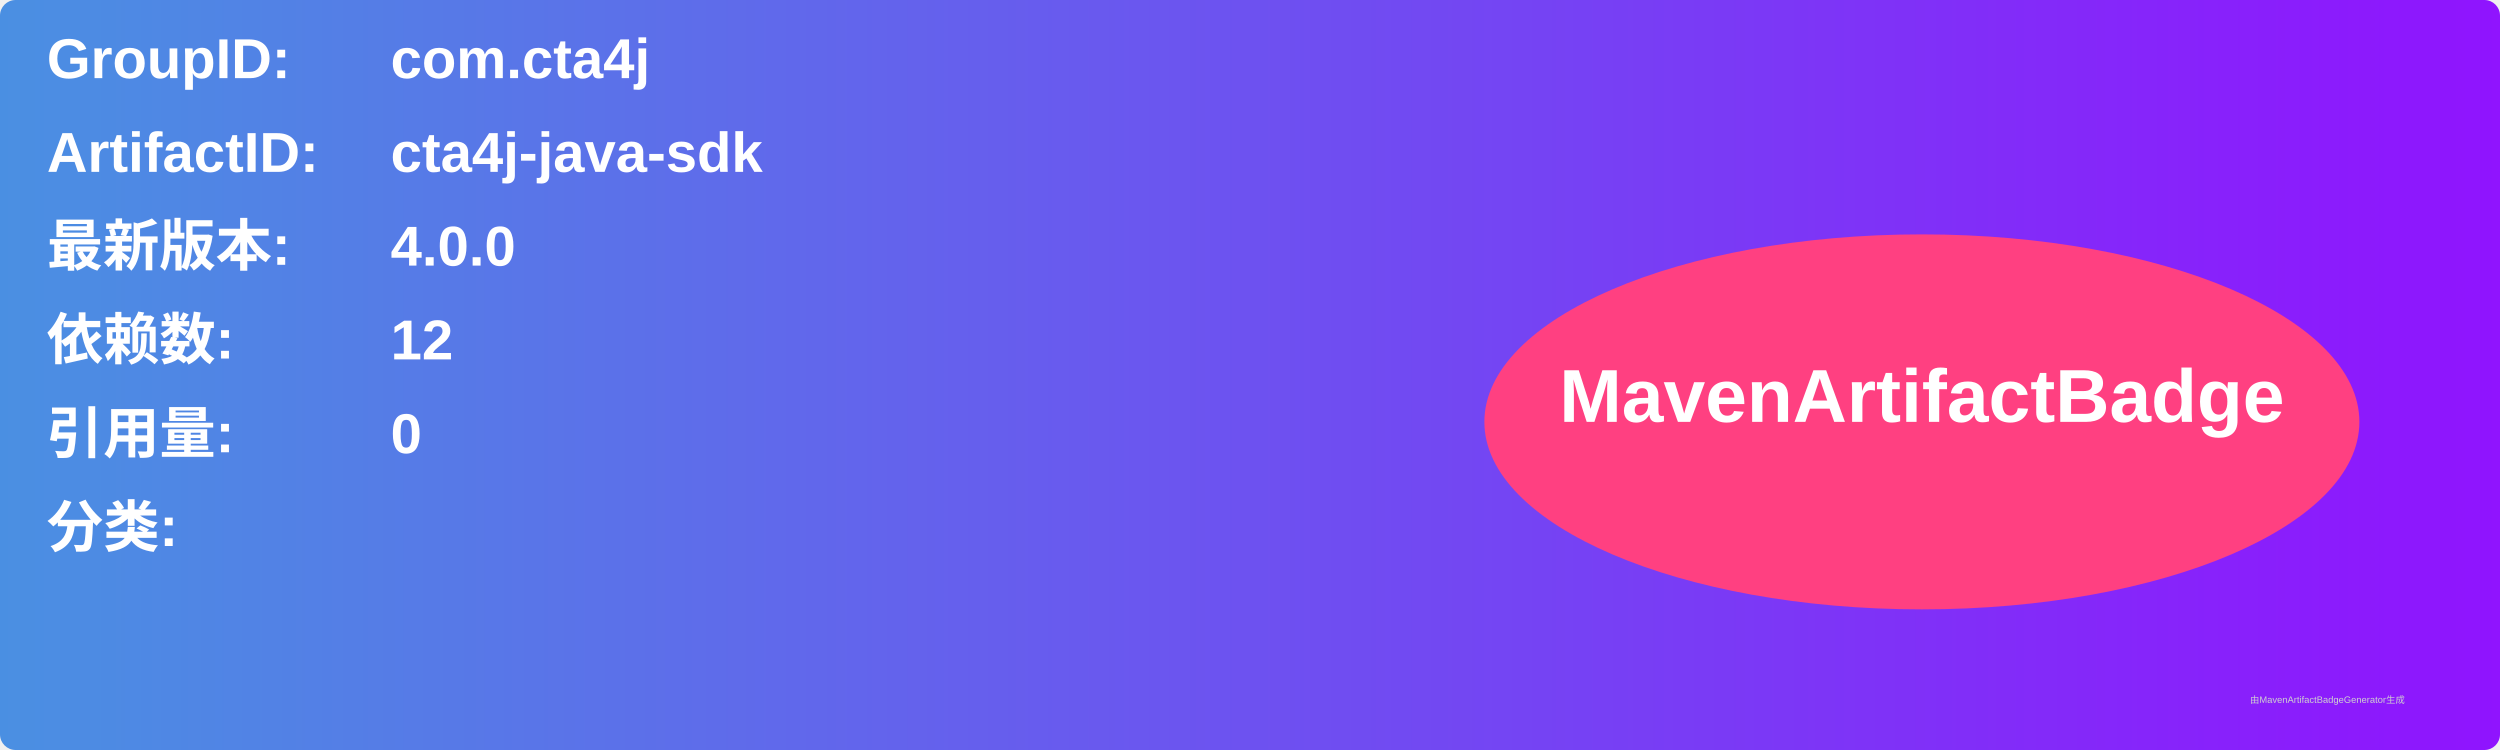
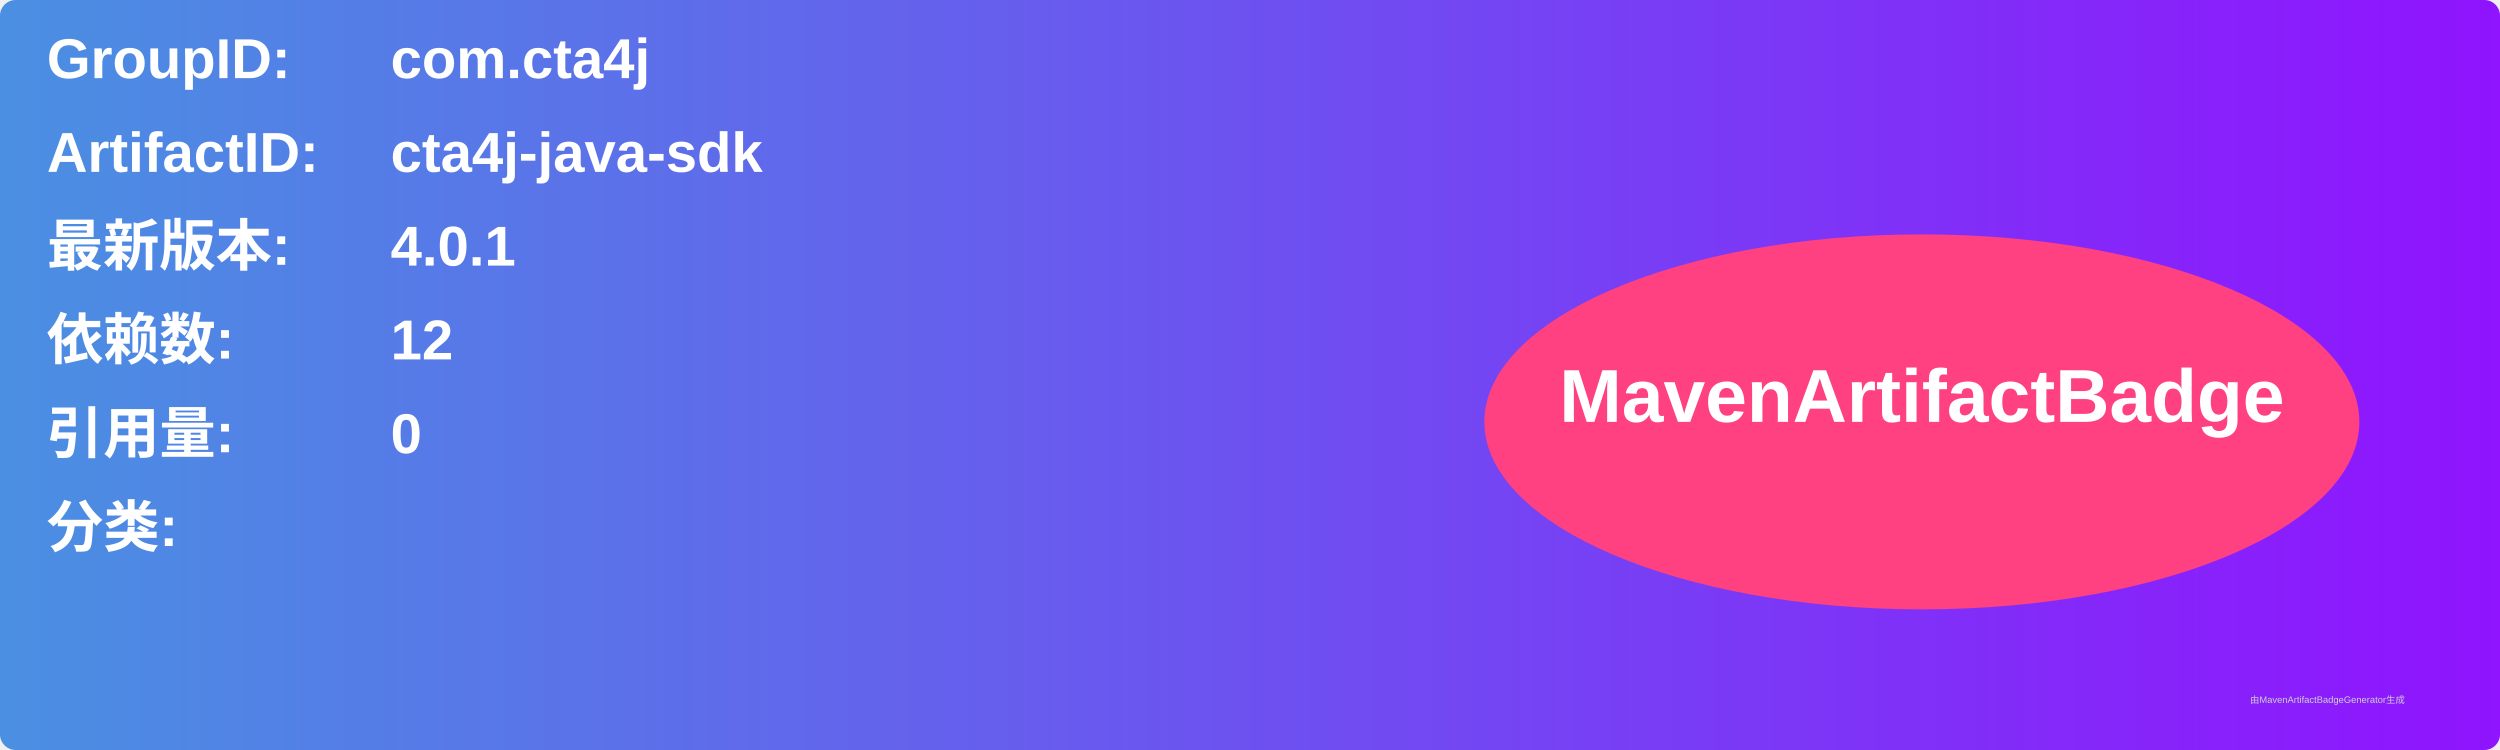
<svg xmlns="http://www.w3.org/2000/svg" width="800" height="240" viewBox="0 0 800 240">
  <linearGradient id="grad" x1="0%" y1="0%" x2="100%" y2="0%">
    <stop offset="0%" stop-color="#4a90e2" />
    <stop offset="100%" stop-color="#9013fe" />
  </linearGradient>
  <rect width="100%" height="100%" rx="5" ry="5" fill="url(#grad)" />
  <g transform="translate(15, 15)">
    <text x="0" y="10" font-family="Arial" font-size="18" fill="white" font-weight="bold" width="260">GroupID:</text>
    <text x="110" y="10" font-family="Arial" font-size="18" fill="white" font-weight="bold" width="460">com.cta4j</text>
    <text x="0" y="40" font-family="Arial" font-size="18" fill="white" font-weight="bold" width="260">ArtifactID:</text>
    <text x="110" y="40" font-family="Arial" font-size="18" fill="white" font-weight="bold" width="460">cta4j-java-sdk</text>
    <text x="0" y="70" font-family="Arial" font-size="18" fill="white" font-weight="bold">最新版本:</text>
    <text x="110" y="70" font-family="Arial" font-size="18" fill="white" font-weight="bold">
-       <tspan font-weight="bold">4.0.0</tspan>
+       <tspan font-weight="bold">4.0.1</tspan>
    </text>
    <text x="0" y="100" font-family="Arial" font-size="18" fill="white" font-weight="bold">依赖数: </text>
    <text x="110" y="100" font-family="Arial" font-size="18" fill="white">
      <tspan font-weight="bold">12</tspan>
    </text>
    <text x="0" y="130" font-family="Arial" font-size="18" fill="white" font-weight="bold">引用量: </text>
    <text x="110" y="130" font-family="Arial" font-size="18" fill="white">
      <tspan font-weight="bold">0</tspan>
    </text>
    <text x="0" y="160" font-family="Arial" font-size="18" fill="white" font-weight="bold">分类:</text>
    <text x="10" y="190" font-family="Arial" font-size="10" fill="white">
      <tspan font-weight="bold" />
    </text>
    <ellipse cx="600" cy="120" rx="140" ry="60" fill="#ff4081" />
    <text x="600" y="120" text-anchor="middle" font-family="Arial" font-size="24" fill="white" font-weight="bold">MavenArtifactBadge</text>
  </g>
  <text x="720" y="225" font-family="Arial" font-size="3" fill="#d0d0d0">由MavenArtifactBadgeGenerator生成</text>
</svg>
